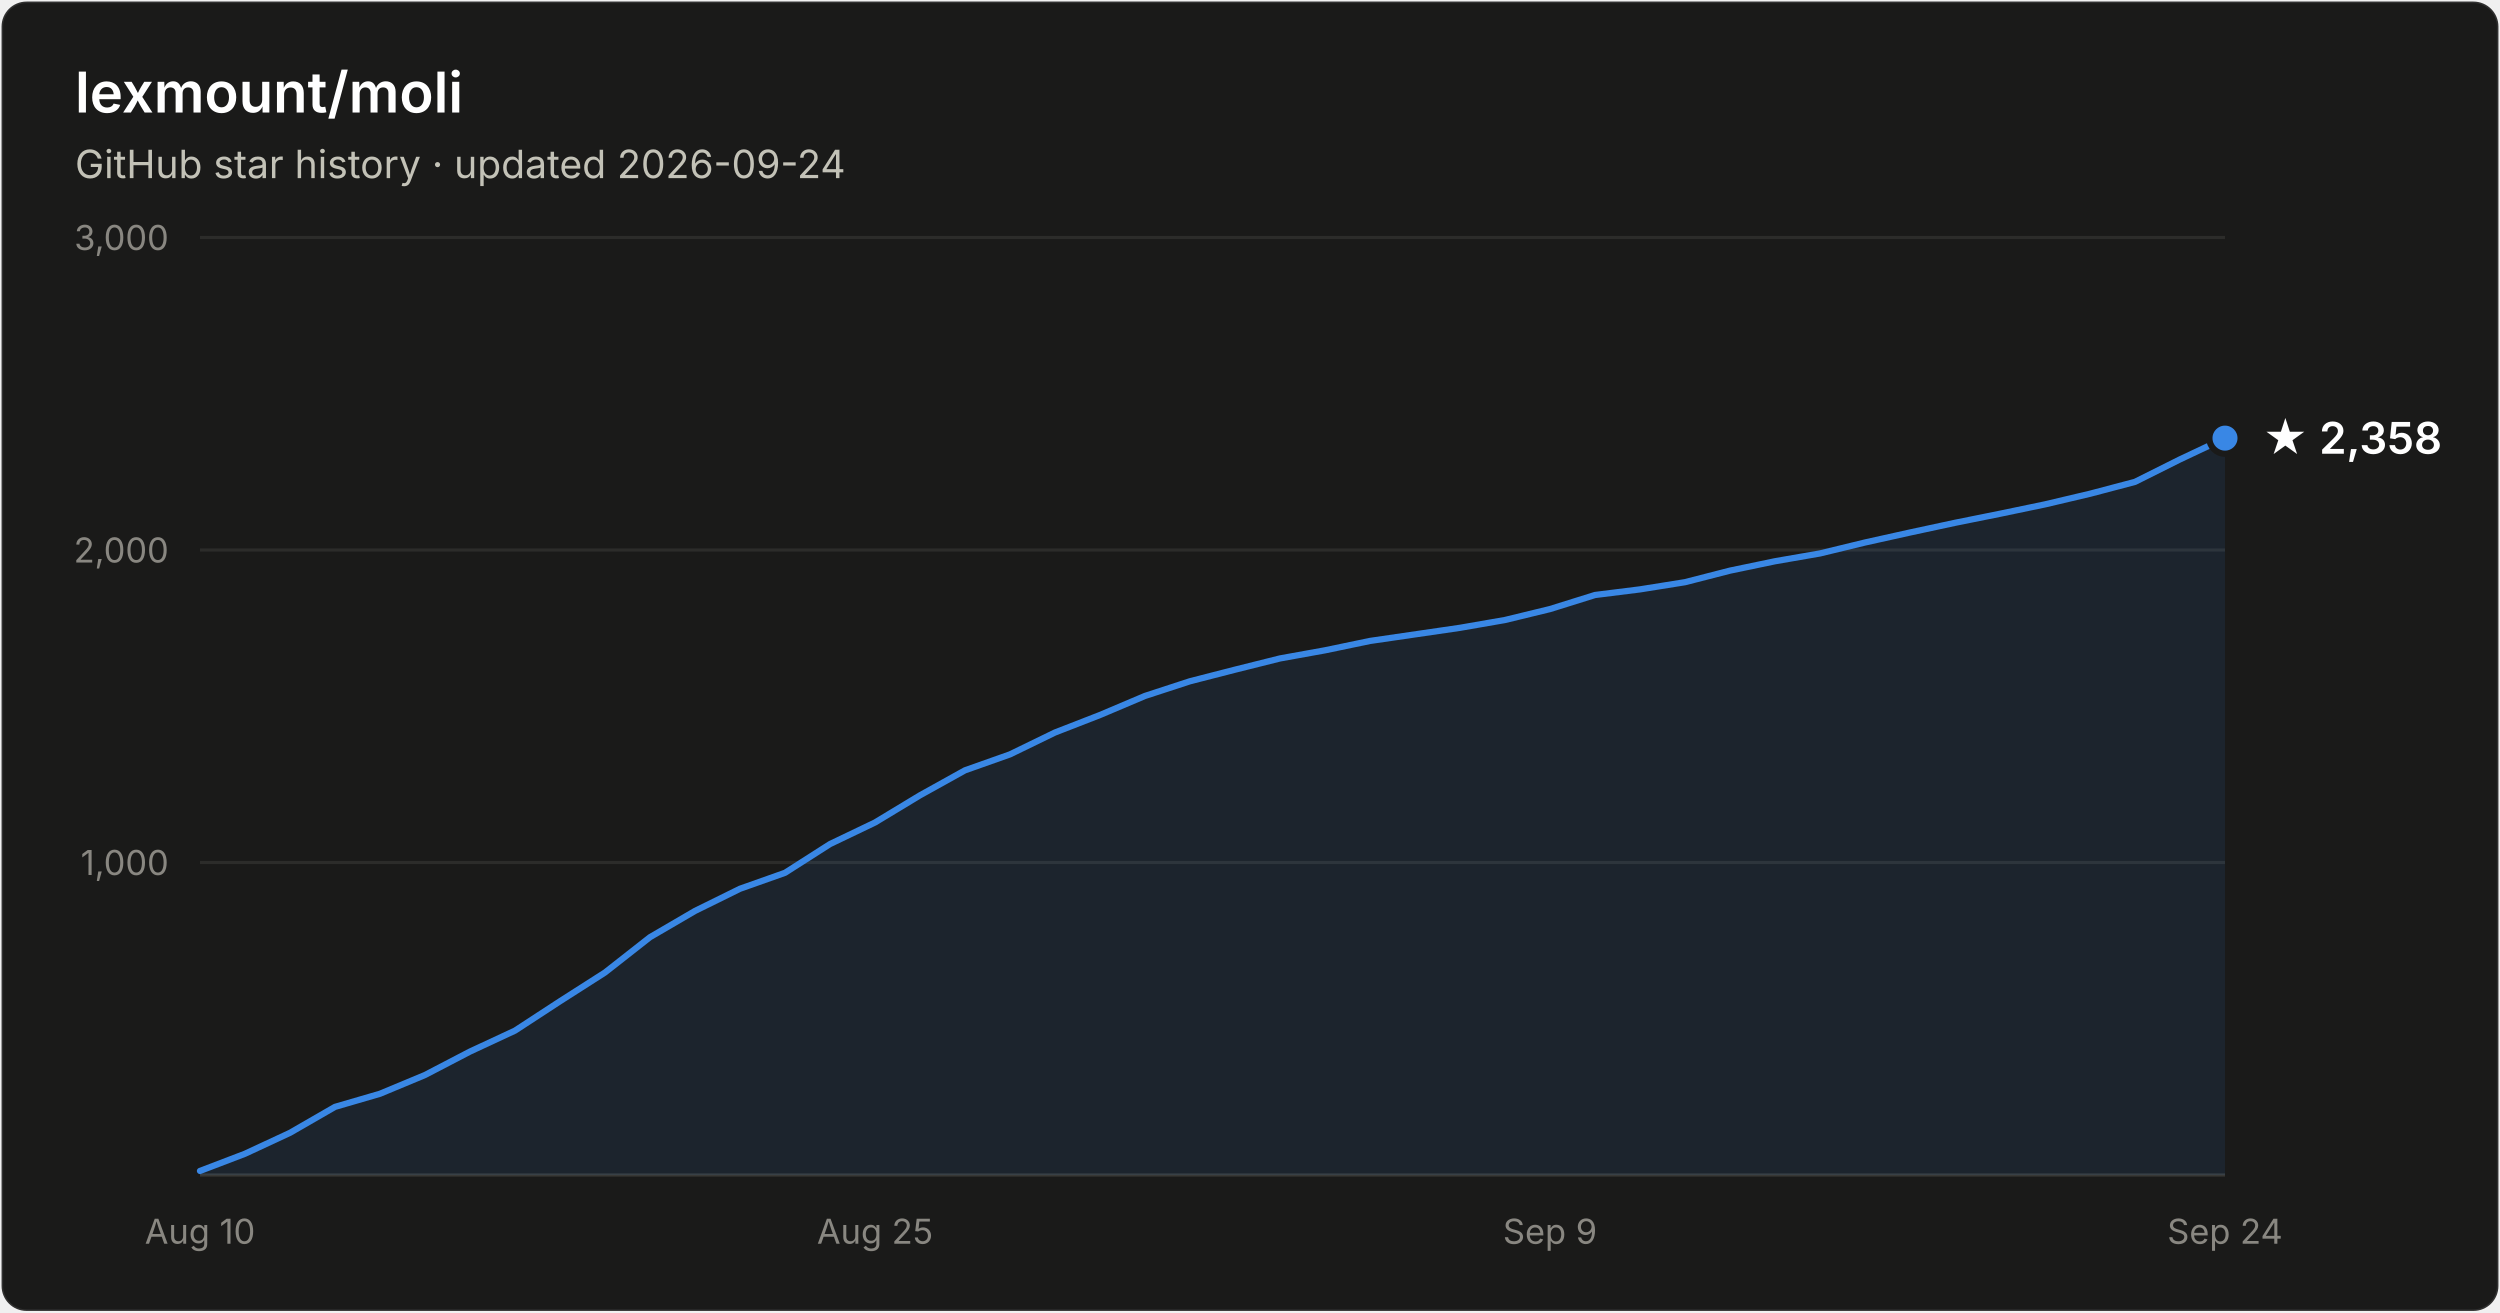
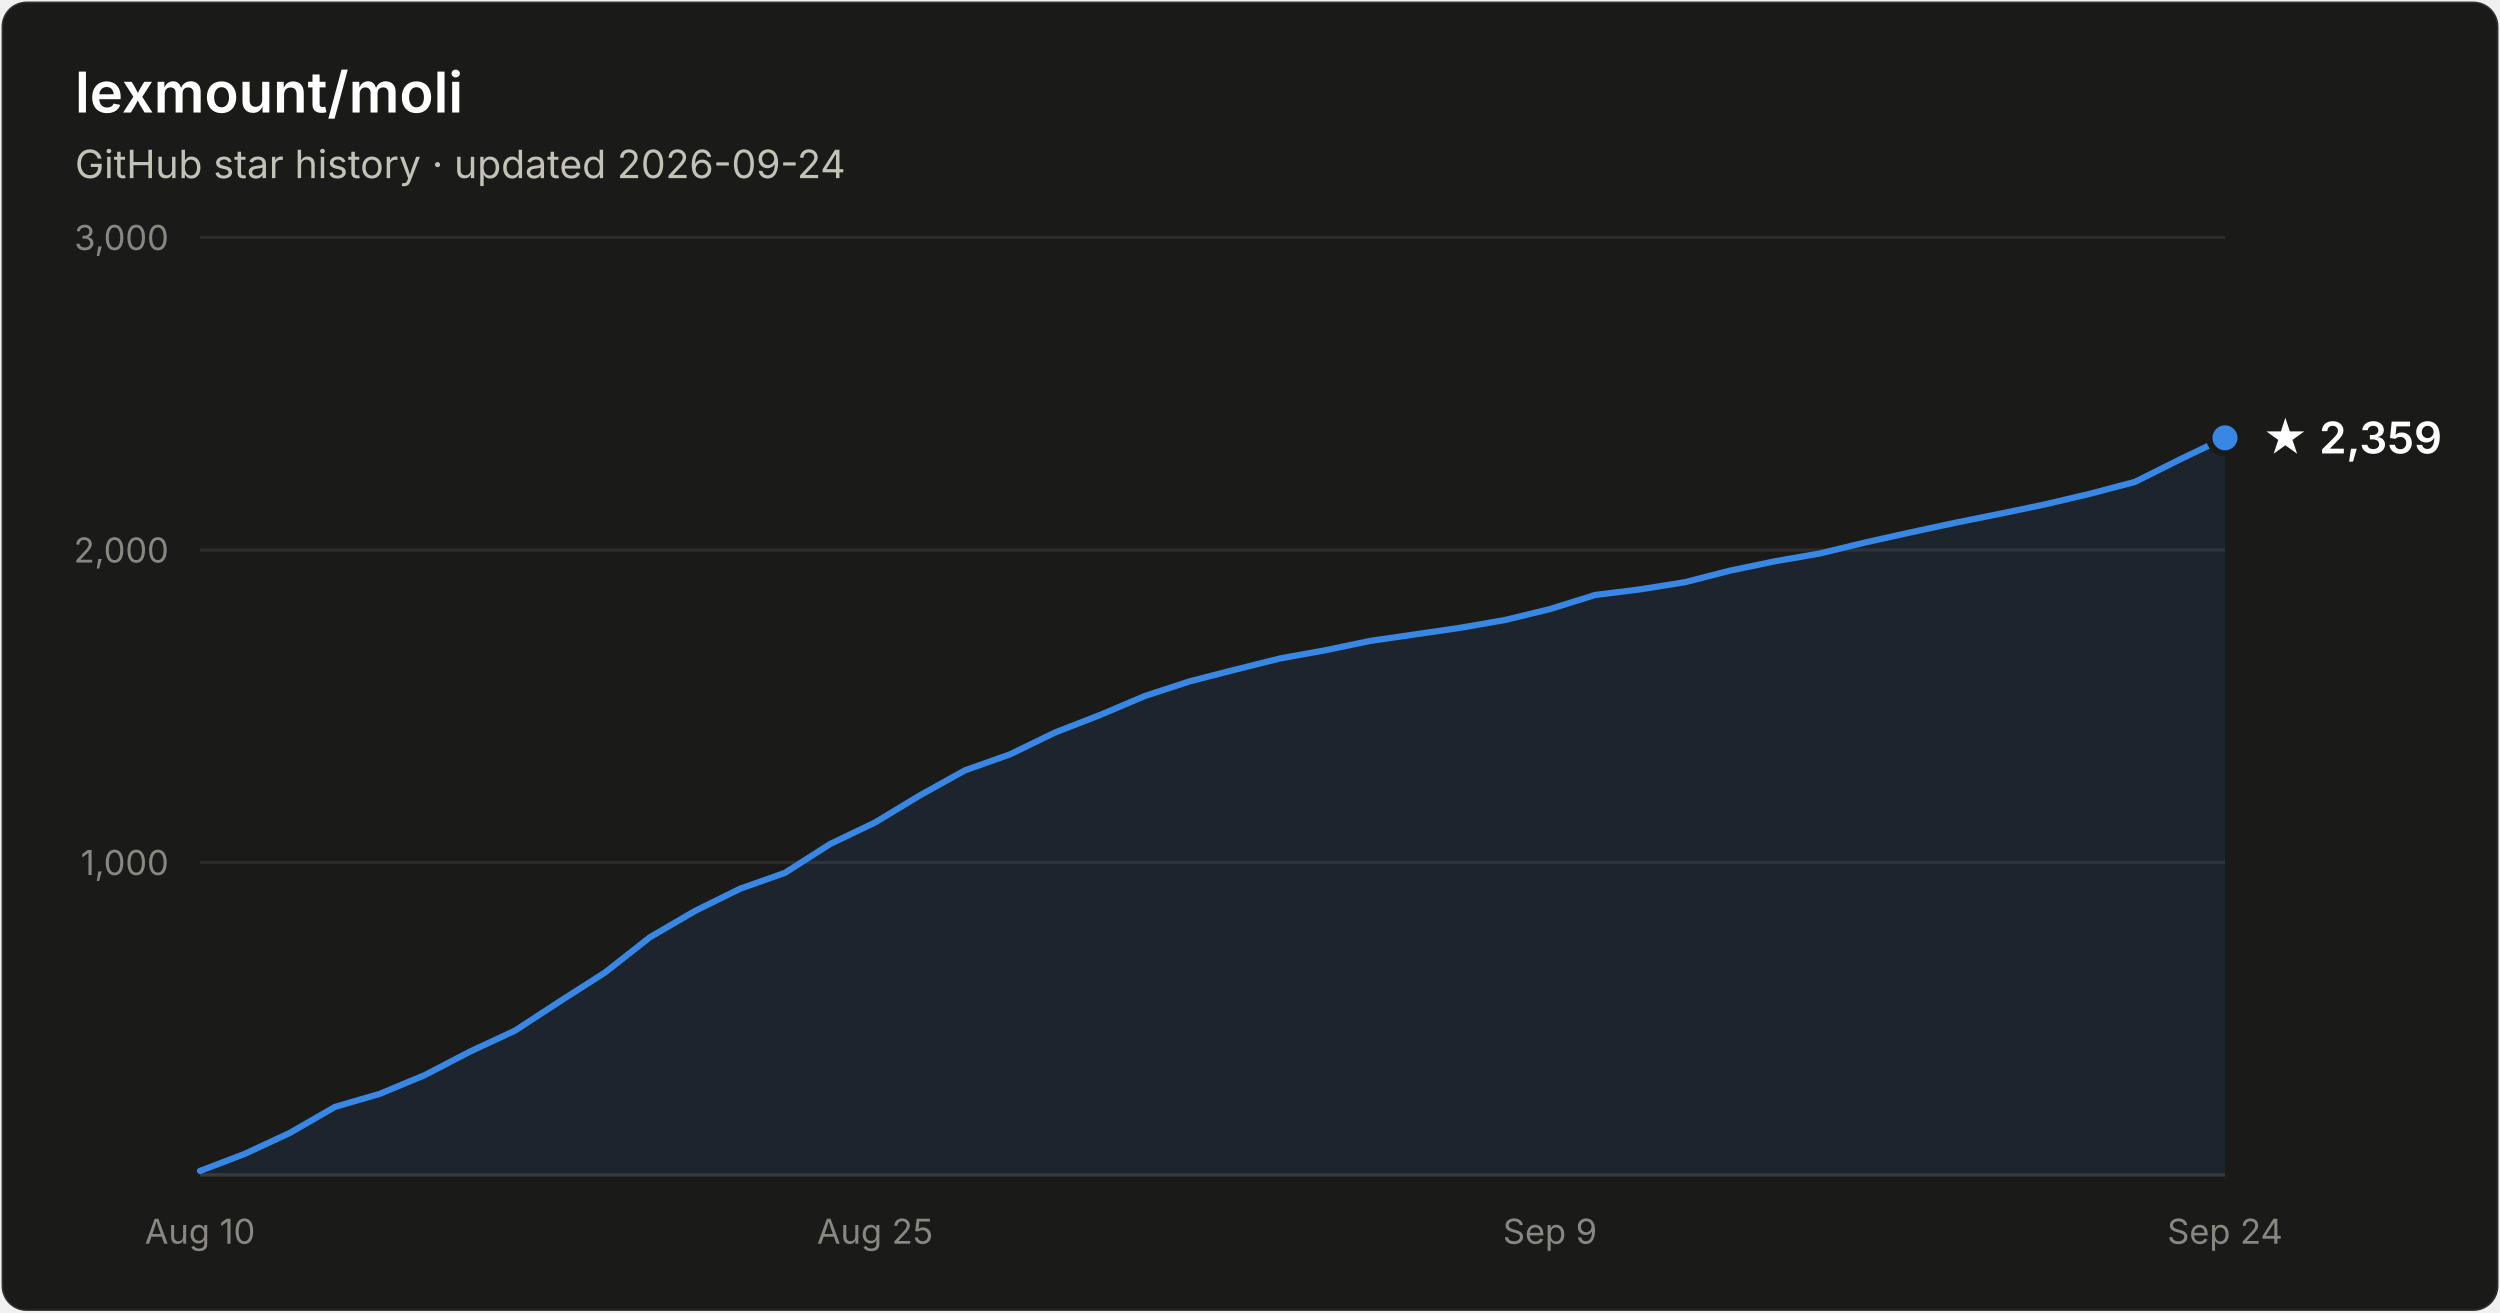
- <svg xmlns="http://www.w3.org/2000/svg" width="800" height="420" viewBox="0 0 800 420" font-family="system-ui, -apple-system, Segoe UI, sans-serif" role="img" aria-label="Star history of lexmount/moli: 2,358 stars as of 2026-09-24">
+ <svg xmlns="http://www.w3.org/2000/svg" width="800" height="420" viewBox="0 0 800 420" font-family="system-ui, -apple-system, Segoe UI, sans-serif" role="img" aria-label="Star history of lexmount/moli: 2,359 stars as of 2026-09-24">
  <rect x="0.5" y="0.5" width="799" height="419" rx="8" fill="#1a1a19" stroke="rgba(255,255,255,0.10)" />
  <text x="24" y="36" fill="#ffffff" font-size="18" font-weight="600">lexmount/moli</text>
  <text x="24" y="57" fill="#c3c2b7" font-size="12.5">GitHub star history · updated 2026-09-24</text>
  <line x1="64" y1="276.0" x2="712" y2="276.0" stroke="#2c2c2a" stroke-width="1" />
  <text x="54" y="280.0" text-anchor="end" fill="#898781" font-size="11" style="font-variant-numeric:tabular-nums">1,000</text>
  <line x1="64" y1="176.0" x2="712" y2="176.0" stroke="#2c2c2a" stroke-width="1" />
  <text x="54" y="180.0" text-anchor="end" fill="#898781" font-size="11" style="font-variant-numeric:tabular-nums">2,000</text>
  <line x1="64" y1="76.0" x2="712" y2="76.0" stroke="#2c2c2a" stroke-width="1" />
  <text x="54" y="80.0" text-anchor="end" fill="#898781" font-size="11" style="font-variant-numeric:tabular-nums">3,000</text>
  <line x1="64" y1="376" x2="712" y2="376" stroke="#383835" stroke-width="1" />
  <text x="64.0" y="398" text-anchor="middle" fill="#898781" font-size="11" style="font-variant-numeric:tabular-nums">Aug 10</text>
  <text x="280.0" y="398" text-anchor="middle" fill="#898781" font-size="11" style="font-variant-numeric:tabular-nums">Aug 25</text>
  <text x="496.0" y="398" text-anchor="middle" fill="#898781" font-size="11" style="font-variant-numeric:tabular-nums">Sep 9</text>
  <text x="712.0" y="398" text-anchor="middle" fill="#898781" font-size="11" style="font-variant-numeric:tabular-nums">Sep 24</text>
-   <path d="M64.0 374.7 L78.4 369.2 L92.8 362.5 L107.2 354.2 L121.6 350.0 L136.0 344.0 L150.4 336.5 L164.8 329.8 L179.2 320.4 L193.6 311.2 L208.0 299.9 L222.4 291.5 L236.8 284.4 L251.2 279.3 L265.6 270.1 L280.0 263.2 L294.4 254.5 L308.8 246.5 L323.2 241.4 L337.6 234.4 L352.0 228.8 L366.4 222.7 L380.8 218.0 L395.2 214.3 L409.6 210.7 L424.0 208.1 L438.4 205.1 L452.8 203.0 L467.2 200.9 L481.6 198.4 L496.0 194.9 L510.4 190.4 L524.8 188.6 L539.2 186.3 L553.6 182.6 L568.0 179.6 L582.4 177.1 L596.8 173.6 L611.2 170.4 L625.6 167.3 L640.0 164.4 L654.4 161.4 L668.8 158.0 L683.2 154.2 L697.6 147.0 L712.0 140.2 L712.0 376 L64.0 376 Z" fill="#3987e5" fill-opacity="0.1" />
-   <path d="M64.0 374.7 L78.4 369.2 L92.8 362.5 L107.2 354.2 L121.6 350.0 L136.0 344.0 L150.4 336.5 L164.8 329.8 L179.2 320.4 L193.6 311.2 L208.0 299.9 L222.4 291.5 L236.8 284.4 L251.2 279.3 L265.6 270.1 L280.0 263.2 L294.4 254.5 L308.8 246.5 L323.2 241.4 L337.6 234.4 L352.0 228.8 L366.4 222.7 L380.8 218.0 L395.2 214.3 L409.6 210.7 L424.0 208.1 L438.4 205.1 L452.8 203.0 L467.2 200.9 L481.6 198.4 L496.0 194.9 L510.4 190.4 L524.8 188.6 L539.2 186.3 L553.6 182.6 L568.0 179.6 L582.4 177.1 L596.8 173.6 L611.2 170.4 L625.6 167.3 L640.0 164.4 L654.4 161.4 L668.8 158.0 L683.2 154.2 L697.6 147.0 L712.0 140.2" fill="none" stroke="#3987e5" stroke-width="2" stroke-linejoin="round" stroke-linecap="round" />
-   <circle cx="712.0" cy="140.2" r="5" fill="#3987e5" stroke="#1a1a19" stroke-width="2" />
-   <text x="724.0" y="145.2" fill="#ffffff" font-size="14" font-weight="600">★ 2,358</text>
+   <path d="M64.0 374.7 L78.4 369.2 L92.8 362.5 L107.2 354.2 L121.6 350.0 L136.0 344.0 L150.4 336.5 L164.8 329.8 L179.2 320.4 L193.6 311.2 L208.0 299.9 L222.4 291.5 L236.8 284.4 L251.2 279.3 L265.6 270.1 L280.0 263.2 L294.4 254.5 L308.8 246.5 L323.2 241.4 L337.6 234.4 L352.0 228.8 L366.4 222.7 L380.8 218.0 L395.2 214.3 L409.6 210.7 L424.0 208.1 L438.4 205.1 L452.8 203.0 L467.2 200.9 L481.6 198.4 L496.0 194.9 L510.4 190.4 L524.8 188.6 L539.2 186.3 L553.6 182.6 L568.0 179.6 L582.4 177.1 L596.8 173.6 L611.2 170.4 L625.6 167.3 L640.0 164.4 L654.4 161.4 L668.8 158.0 L683.2 154.2 L697.6 147.0 L712.0 140.1 L712.0 376 L64.0 376 Z" fill="#3987e5" fill-opacity="0.1" />
+   <path d="M64.0 374.7 L78.4 369.2 L92.8 362.5 L107.2 354.2 L121.6 350.0 L136.0 344.0 L150.4 336.5 L164.8 329.8 L179.2 320.4 L193.6 311.2 L208.0 299.9 L222.4 291.5 L236.8 284.4 L251.2 279.3 L265.6 270.1 L280.0 263.2 L294.4 254.5 L308.8 246.5 L323.2 241.4 L337.6 234.4 L352.0 228.8 L366.4 222.7 L380.8 218.0 L395.2 214.3 L409.6 210.7 L424.0 208.1 L438.4 205.1 L452.8 203.0 L467.2 200.9 L481.6 198.4 L496.0 194.9 L510.4 190.4 L524.8 188.6 L539.2 186.3 L553.6 182.6 L568.0 179.6 L582.4 177.1 L596.8 173.6 L611.2 170.4 L625.6 167.3 L640.0 164.4 L654.4 161.4 L668.8 158.0 L683.2 154.2 L697.6 147.0 L712.0 140.1" fill="none" stroke="#3987e5" stroke-width="2" stroke-linejoin="round" stroke-linecap="round" />
+   <circle cx="712.0" cy="140.1" r="5" fill="#3987e5" stroke="#1a1a19" stroke-width="2" />
+   <text x="724.0" y="145.1" fill="#ffffff" font-size="14" font-weight="600">★ 2,359</text>
</svg>
